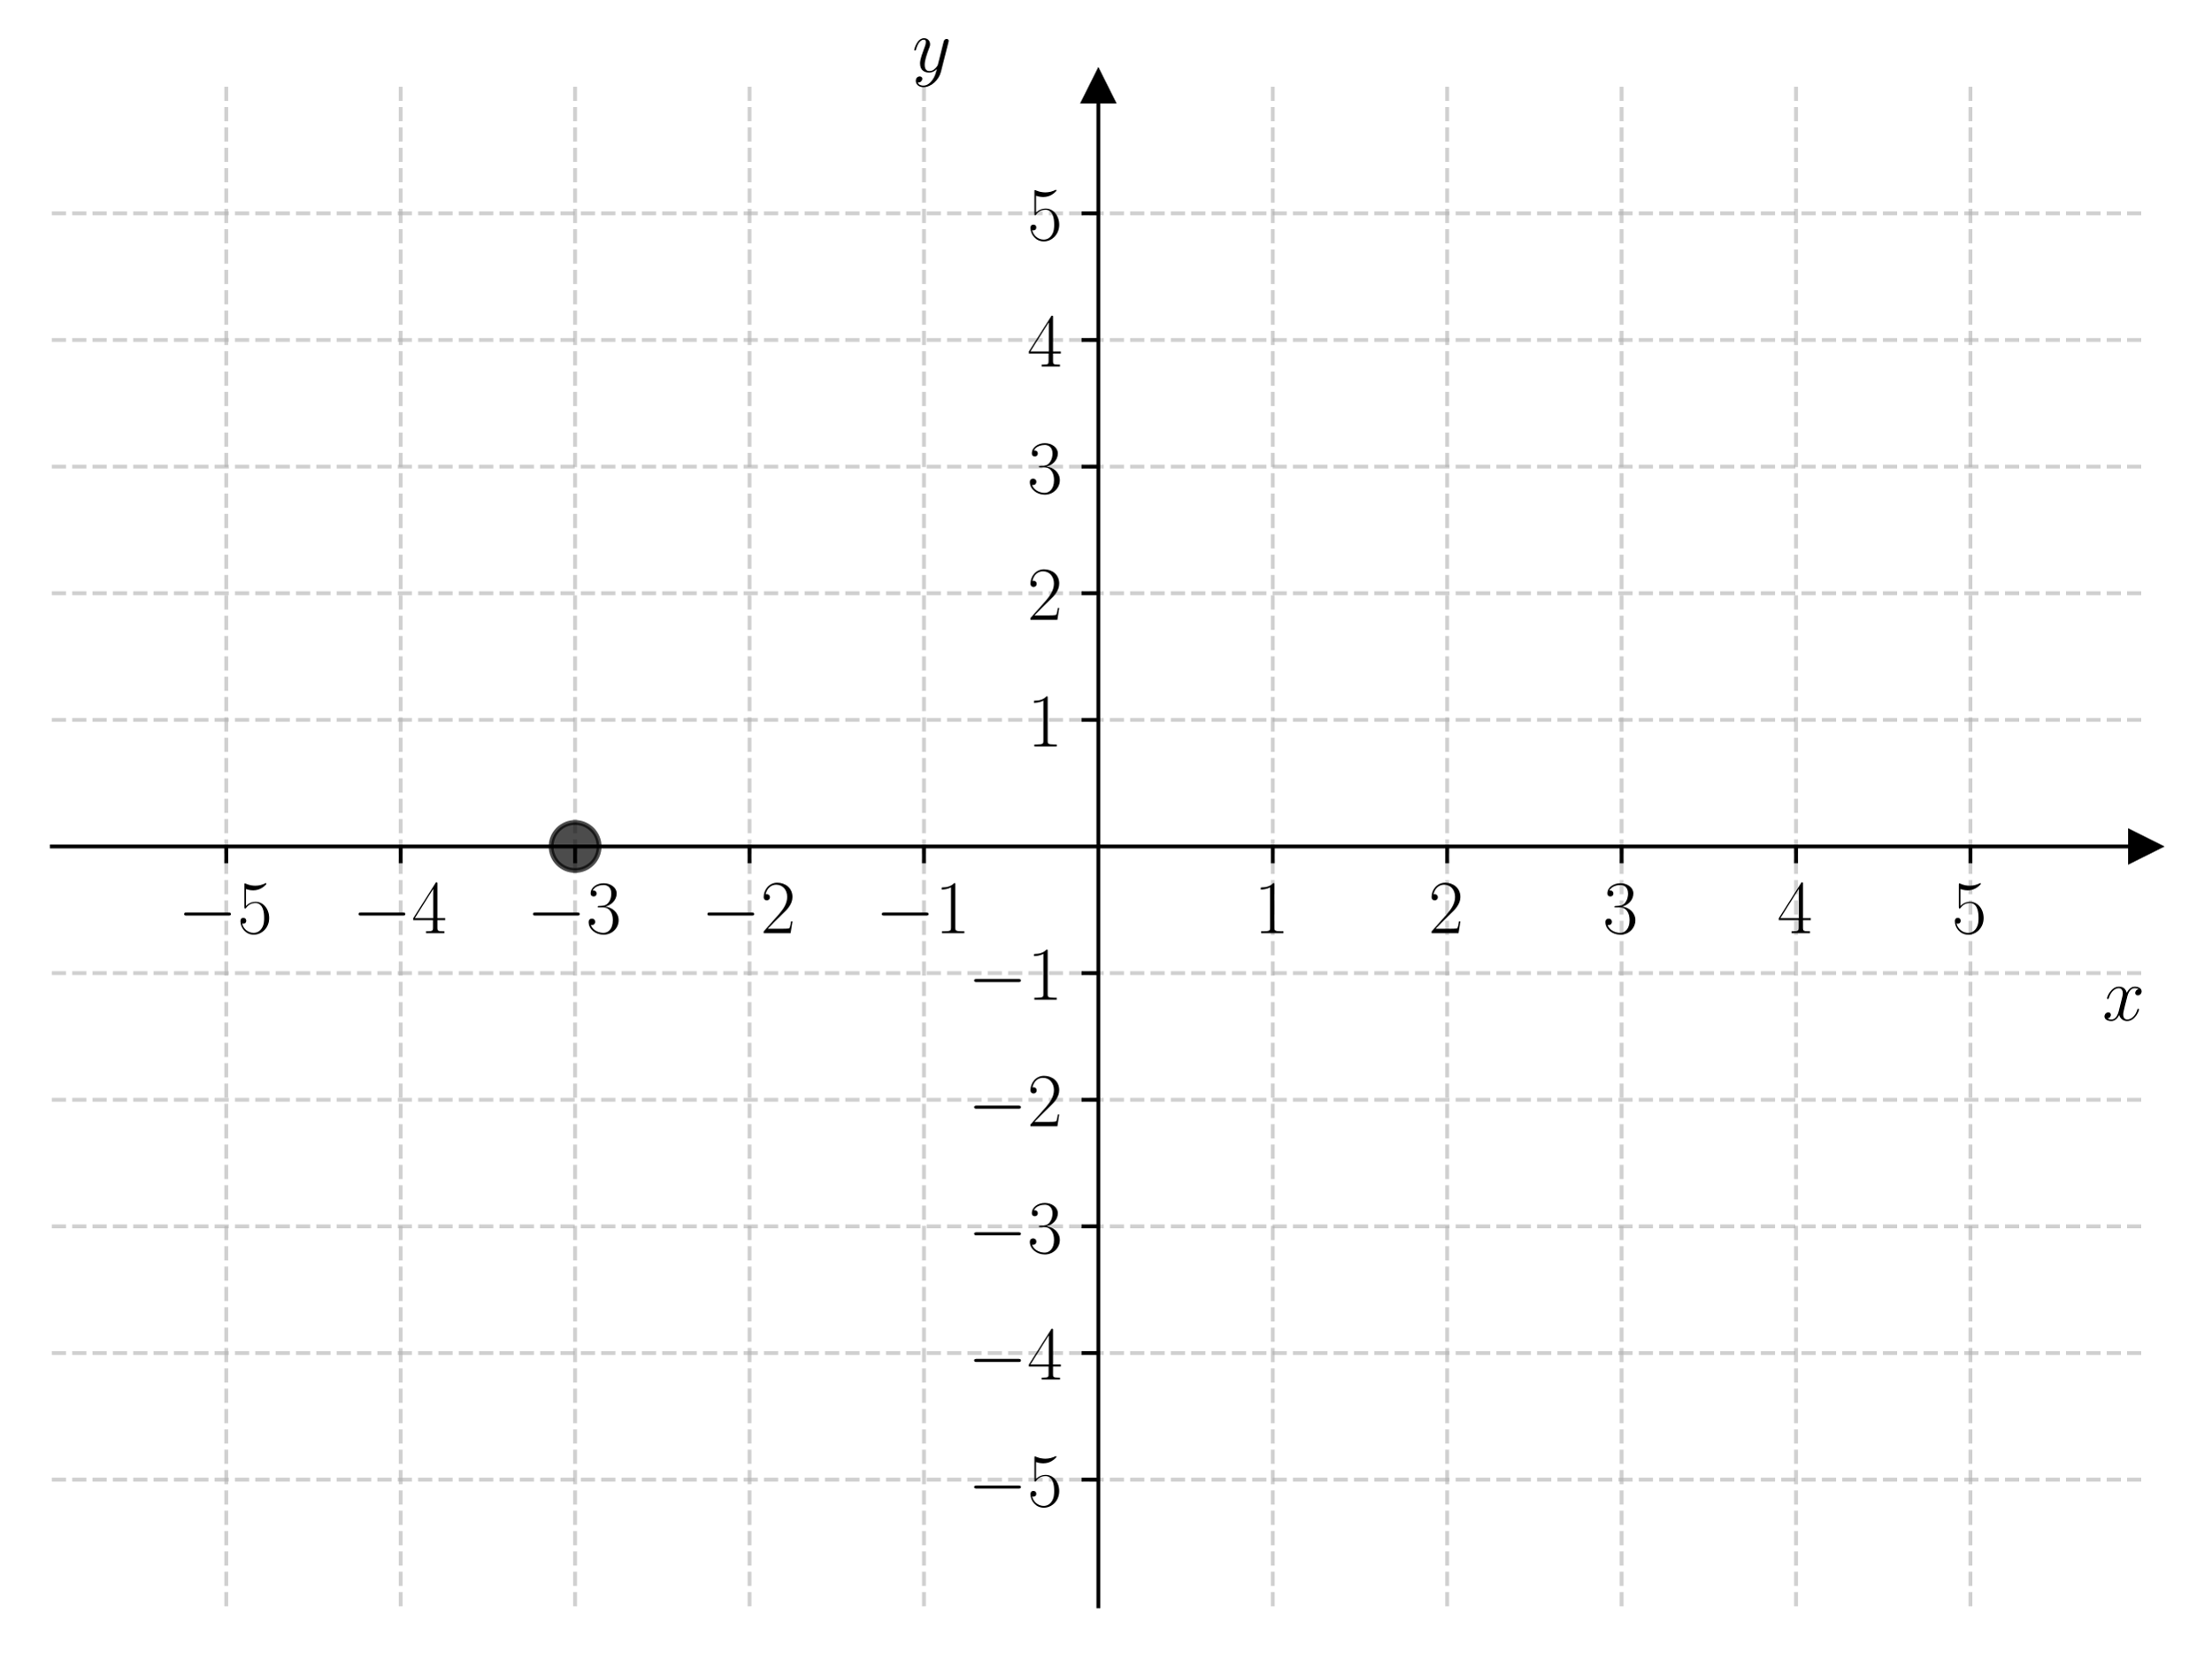
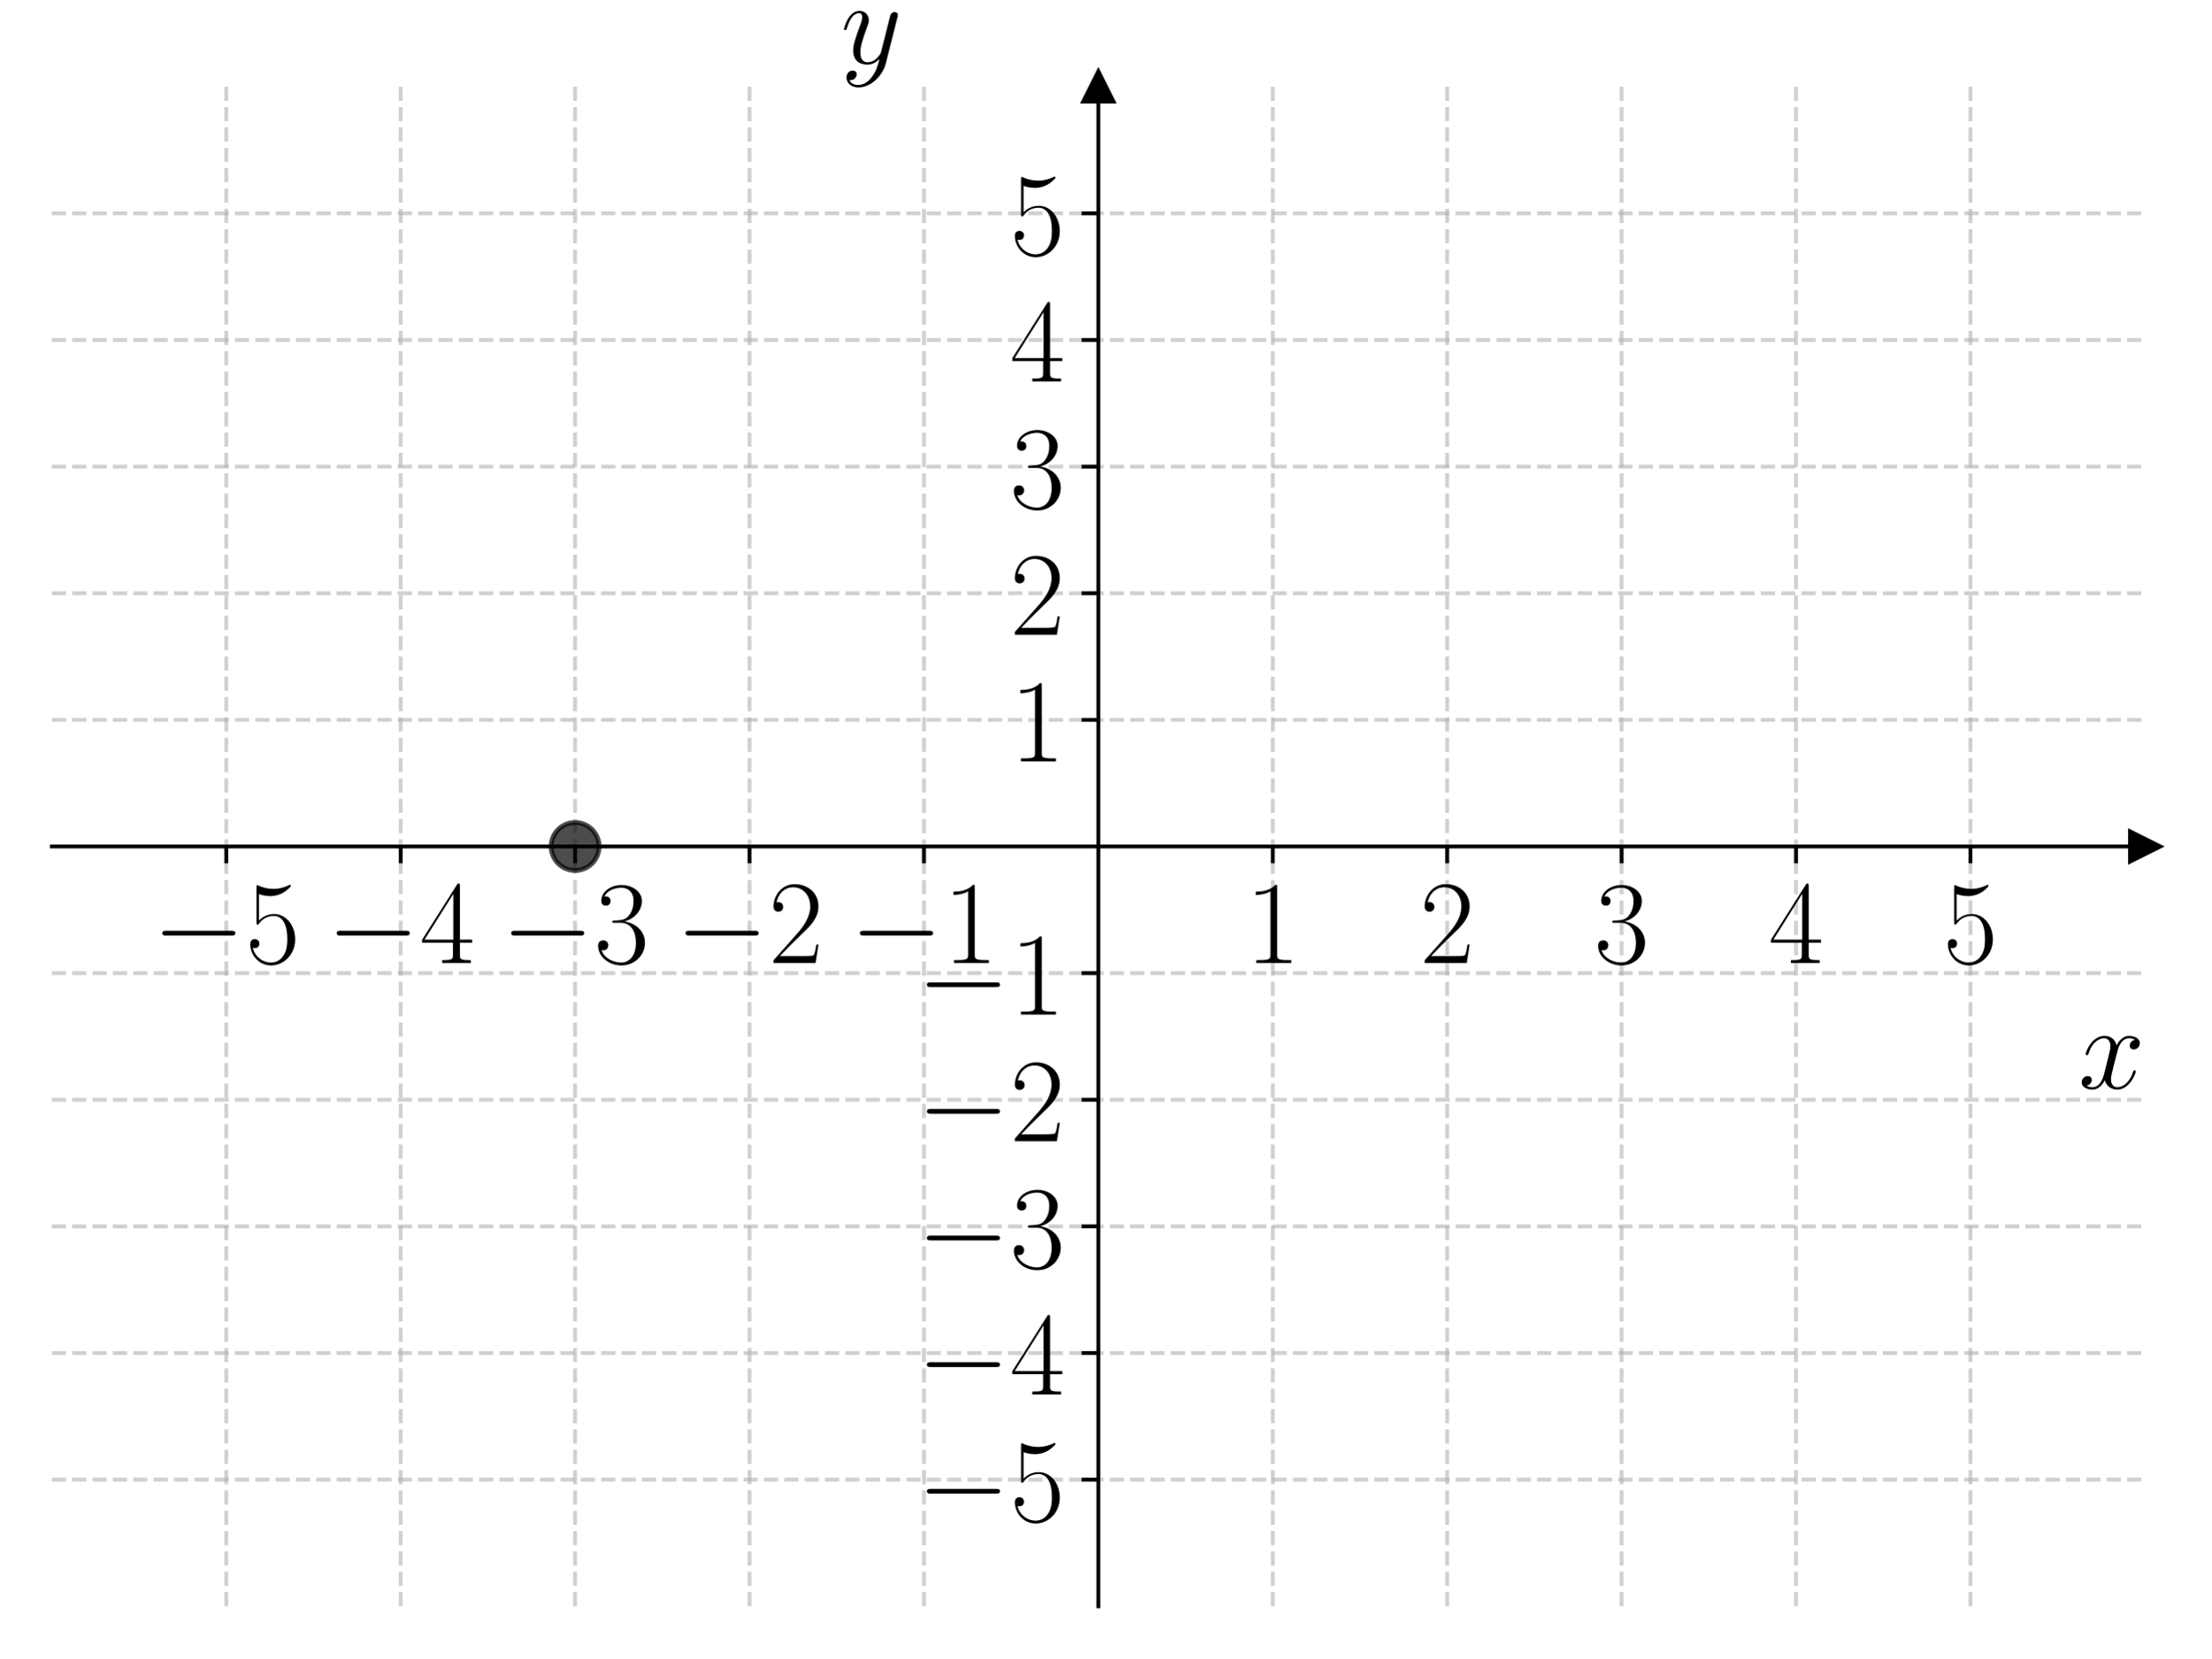
<svg xmlns="http://www.w3.org/2000/svg" xmlns:xlink="http://www.w3.org/1999/xlink" width="460.8pt" height="345.6pt" viewBox="0 0 460.8 345.6" version="1.1">
  <defs>
    <style type="text/css">*{stroke-linejoin: round; stroke-linecap: butt}</style>
  </defs>
  <g id="figure_1">
    <g id="patch_1">
      <path d="M 0 345.6  L 460.8 345.6  L 460.8 0  L 0 0  L 0 345.6  z " style="fill: none" />
    </g>
    <g id="axes_1">
      <g id="patch_2">
        <path d="M 10.8 334.8  L 447 334.8  L 447 18.065  L 10.8 18.065  L 10.8 334.8  z " style="fill: none" />
      </g>
      <g id="matplotlib.axis_1">
        <g id="xtick_1">
          <g id="line2d_1">
-             <path d="M 47.15 334.8  L 47.15 18.065  " clip-path="url(#p9e8130c2a4)" style="fill: none; stroke-dasharray: 2.96,1.28; stroke-dashoffset: 0; stroke: #b0b0b0; stroke-opacity: 0.6; stroke-width: 0.8" />
+             <path d="M 47.15 334.8  L 47.15 18.065  " clip-path="url(#pfeca740ac2)" style="fill: none; stroke-dasharray: 2.96,1.28; stroke-dashoffset: 0; stroke: #b0b0b0; stroke-opacity: 0.6; stroke-width: 0.8" />
          </g>
          <g id="line2d_2">
            <defs>
-               <path id="m0165cf386c" d="M 0 0  L 0 3.5  " style="stroke: #000000; stroke-width: 0.8" />
+               <path id="m9f332efd5e" d="M 0 0  L 0 3.5  " style="stroke: #000000; stroke-width: 0.8" />
            </defs>
            <g>
-               <use xlink:href="#m0165cf386c" x="47.15" y="176.432" style="stroke: #000000; stroke-width: 0.8" />
+               <use xlink:href="#m9f332efd5e" x="47.15" y="176.432" style="stroke: #000000; stroke-width: 0.8" />
            </g>
          </g>
          <g id="text_1">
-             <g transform="translate(37.04901 194.5019) scale(0.16 -0.16)">
+             <g transform="translate(31.75276 200.7285) scale(0.25 -0.25)">
              <defs>
                <path id="CMSY10-0" d="M 4218 1472  C 4326 1472 4442 1472 4442 1600  C 4442 1728 4326 1728 4218 1728  L 755 1728  C 646 1728 531 1728 531 1600  C 531 1472 646 1472 755 1472  L 4218 1472  z " transform="scale(0.015625)" />
                <path id="CMR17-35" d="M 730 3692  C 794 3666 1056 3584 1325 3584  C 1920 3584 2246 3911 2432 4100  C 2432 4157 2432 4192 2394 4192  C 2387 4192 2374 4192 2323 4163  C 2099 4058 1837 3973 1517 3973  C 1325 3973 1037 3999 723 4139  C 653 4171 640 4171 634 4171  C 602 4171 595 4164 595 4037  L 595 2203  C 595 2089 595 2057 659 2057  C 691 2057 704 2070 736 2114  C 941 2401 1222 2522 1542 2522  C 1766 2522 2246 2382 2246 1289  C 2246 1085 2246 715 2054 421  C 1894 159 1645 25 1370 25  C 947 25 518 320 403 814  C 429 807 480 795 506 795  C 589 795 749 840 749 1038  C 749 1210 627 1280 506 1280  C 358 1280 262 1190 262 1011  C 262 454 704 -128 1382 -128  C 2042 -128 2669 440 2669 1264  C 2669 2030 2170 2624 1549 2624  C 1222 2624 947 2503 730 2274  L 730 3692  z " transform="scale(0.015625)" />
              </defs>
              <use xlink:href="#CMSY10-0" transform="scale(0.996264)" />
              <use xlink:href="#CMR17-35" transform="translate(77.48747 0) scale(0.996264)" />
            </g>
          </g>
        </g>
        <g id="xtick_2">
          <g id="line2d_3">
-             <path d="M 83.5 334.8  L 83.5 18.065  " clip-path="url(#p9e8130c2a4)" style="fill: none; stroke-dasharray: 2.96,1.28; stroke-dashoffset: 0; stroke: #b0b0b0; stroke-opacity: 0.6; stroke-width: 0.8" />
+             <path d="M 83.5 334.8  L 83.5 18.065  " clip-path="url(#pfeca740ac2)" style="fill: none; stroke-dasharray: 2.96,1.28; stroke-dashoffset: 0; stroke: #b0b0b0; stroke-opacity: 0.6; stroke-width: 0.8" />
          </g>
          <g id="line2d_4">
            <g>
-               <use xlink:href="#m0165cf386c" x="83.5" y="176.432" style="stroke: #000000; stroke-width: 0.8" />
+               <use xlink:href="#m9f332efd5e" x="83.5" y="176.432" style="stroke: #000000; stroke-width: 0.8" />
            </g>
          </g>
          <g id="text_2">
-             <g transform="translate(73.39901 194.5019) scale(0.16 -0.16)">
+             <g transform="translate(68.10276 200.7285) scale(0.25 -0.25)">
              <defs>
                <path id="CMR17-34" d="M 2150 4122  C 2150 4256 2144 4256 2029 4256  L 128 1254  L 128 1088  L 1779 1088  L 1779 457  C 1779 224 1766 160 1318 160  L 1197 160  L 1197 0  C 1402 0 1747 0 1965 0  C 2182 0 2528 0 2733 0  L 2733 160  L 2611 160  C 2163 160 2150 224 2150 457  L 2150 1088  L 2803 1088  L 2803 1254  L 2150 1254  L 2150 4122  z M 1798 3703  L 1798 1254  L 256 1254  L 1798 3703  z " transform="scale(0.015625)" />
              </defs>
              <use xlink:href="#CMSY10-0" transform="scale(0.996264)" />
              <use xlink:href="#CMR17-34" transform="translate(77.48747 0) scale(0.996264)" />
            </g>
          </g>
        </g>
        <g id="xtick_3">
          <g id="line2d_5">
-             <path d="M 119.85 334.8  L 119.85 18.065  " clip-path="url(#p9e8130c2a4)" style="fill: none; stroke-dasharray: 2.96,1.28; stroke-dashoffset: 0; stroke: #b0b0b0; stroke-opacity: 0.6; stroke-width: 0.8" />
+             <path d="M 119.85 334.8  L 119.85 18.065  " clip-path="url(#pfeca740ac2)" style="fill: none; stroke-dasharray: 2.96,1.28; stroke-dashoffset: 0; stroke: #b0b0b0; stroke-opacity: 0.6; stroke-width: 0.8" />
          </g>
          <g id="line2d_6">
            <g>
-               <use xlink:href="#m0165cf386c" x="119.85" y="176.432" style="stroke: #000000; stroke-width: 0.8" />
+               <use xlink:href="#m9f332efd5e" x="119.85" y="176.432" style="stroke: #000000; stroke-width: 0.8" />
            </g>
          </g>
          <g id="text_3">
-             <g transform="translate(109.749 194.5019) scale(0.16 -0.16)">
+             <g transform="translate(104.4528 200.7285) scale(0.25 -0.25)">
              <defs>
                <path id="CMR17-33" d="M 1414 2157  C 1984 2157 2234 1662 2234 1090  C 2234 320 1824 25 1453 25  C 1114 25 563 194 390 693  C 422 680 454 680 486 680  C 640 680 755 782 755 948  C 755 1133 614 1216 486 1216  C 378 1216 211 1165 211 926  C 211 335 787 -128 1466 -128  C 2176 -128 2720 430 2720 1085  C 2720 1707 2208 2157 1600 2227  C 2086 2328 2554 2756 2554 3329  C 2554 3820 2048 4179 1472 4179  C 890 4179 378 3829 378 3329  C 378 3110 544 3072 627 3072  C 762 3072 877 3155 877 3321  C 877 3486 762 3569 627 3569  C 602 3569 570 3569 544 3557  C 730 3959 1235 4032 1459 4032  C 1683 4032 2106 3925 2106 3320  C 2106 3143 2080 2828 1862 2550  C 1670 2304 1453 2304 1242 2284  C 1210 2284 1062 2269 1037 2269  C 992 2263 966 2257 966 2208  C 966 2163 973 2157 1101 2157  L 1414 2157  z " transform="scale(0.015625)" />
              </defs>
              <use xlink:href="#CMSY10-0" transform="scale(0.996264)" />
              <use xlink:href="#CMR17-33" transform="translate(77.48747 0) scale(0.996264)" />
            </g>
          </g>
        </g>
        <g id="xtick_4">
          <g id="line2d_7">
-             <path d="M 156.2 334.8  L 156.2 18.065  " clip-path="url(#p9e8130c2a4)" style="fill: none; stroke-dasharray: 2.96,1.28; stroke-dashoffset: 0; stroke: #b0b0b0; stroke-opacity: 0.6; stroke-width: 0.8" />
+             <path d="M 156.2 334.8  L 156.2 18.065  " clip-path="url(#pfeca740ac2)" style="fill: none; stroke-dasharray: 2.96,1.28; stroke-dashoffset: 0; stroke: #b0b0b0; stroke-opacity: 0.6; stroke-width: 0.8" />
          </g>
          <g id="line2d_8">
            <g>
-               <use xlink:href="#m0165cf386c" x="156.2" y="176.432" style="stroke: #000000; stroke-width: 0.8" />
+               <use xlink:href="#m9f332efd5e" x="156.2" y="176.432" style="stroke: #000000; stroke-width: 0.8" />
            </g>
          </g>
          <g id="text_4">
-             <g transform="translate(146.099 194.5019) scale(0.16 -0.16)">
+             <g transform="translate(140.8028 200.7285) scale(0.25 -0.25)">
              <defs>
                <path id="CMR17-32" d="M 2669 989  L 2554 989  C 2490 536 2438 459 2413 420  C 2381 369 1920 369 1830 369  L 602 369  C 832 619 1280 1072 1824 1597  C 2214 1967 2669 2402 2669 3035  C 2669 3790 2067 4224 1395 4224  C 691 4224 262 3604 262 3030  C 262 2780 448 2748 525 2748  C 589 2748 781 2787 781 3010  C 781 3207 614 3264 525 3264  C 486 3264 448 3258 422 3245  C 544 3790 915 4058 1306 4058  C 1862 4058 2227 3617 2227 3035  C 2227 2479 1901 2000 1536 1584  L 262 146  L 262 0  L 2515 0  L 2669 989  z " transform="scale(0.015625)" />
              </defs>
              <use xlink:href="#CMSY10-0" transform="scale(0.996264)" />
              <use xlink:href="#CMR17-32" transform="translate(77.48747 0) scale(0.996264)" />
            </g>
          </g>
        </g>
        <g id="xtick_5">
          <g id="line2d_9">
-             <path d="M 192.55 334.8  L 192.55 18.065  " clip-path="url(#p9e8130c2a4)" style="fill: none; stroke-dasharray: 2.96,1.28; stroke-dashoffset: 0; stroke: #b0b0b0; stroke-opacity: 0.6; stroke-width: 0.8" />
+             <path d="M 192.55 334.8  L 192.55 18.065  " clip-path="url(#pfeca740ac2)" style="fill: none; stroke-dasharray: 2.96,1.28; stroke-dashoffset: 0; stroke: #b0b0b0; stroke-opacity: 0.6; stroke-width: 0.8" />
          </g>
          <g id="line2d_10">
            <g>
-               <use xlink:href="#m0165cf386c" x="192.55" y="176.432" style="stroke: #000000; stroke-width: 0.8" />
+               <use xlink:href="#m9f332efd5e" x="192.55" y="176.432" style="stroke: #000000; stroke-width: 0.8" />
            </g>
          </g>
          <g id="text_5">
-             <g transform="translate(182.449 194.5019) scale(0.16 -0.16)">
+             <g transform="translate(177.1528 200.7285) scale(0.25 -0.25)">
              <defs>
                <path id="CMR17-31" d="M 1702 4058  C 1702 4192 1696 4192 1606 4192  C 1357 3916 979 3827 621 3827  C 602 3827 570 3827 563 3808  C 557 3795 557 3782 557 3648  C 755 3648 1088 3686 1344 3839  L 1344 461  C 1344 236 1331 160 781 160  L 589 160  L 589 0  C 896 0 1216 0 1523 0  C 1830 0 2150 0 2458 0  L 2458 160  L 2266 160  C 1715 160 1702 230 1702 458  L 1702 4058  z " transform="scale(0.015625)" />
              </defs>
              <use xlink:href="#CMSY10-0" transform="scale(0.996264)" />
              <use xlink:href="#CMR17-31" transform="translate(77.48747 0) scale(0.996264)" />
            </g>
          </g>
        </g>
        <g id="xtick_6">
          <g id="line2d_11">
-             <path d="M 265.25 334.8  L 265.25 18.065  " clip-path="url(#p9e8130c2a4)" style="fill: none; stroke-dasharray: 2.96,1.28; stroke-dashoffset: 0; stroke: #b0b0b0; stroke-opacity: 0.6; stroke-width: 0.8" />
+             <path d="M 265.25 334.8  L 265.25 18.065  " clip-path="url(#pfeca740ac2)" style="fill: none; stroke-dasharray: 2.96,1.28; stroke-dashoffset: 0; stroke: #b0b0b0; stroke-opacity: 0.6; stroke-width: 0.8" />
          </g>
          <g id="line2d_12">
            <g>
-               <use xlink:href="#m0165cf386c" x="265.25" y="176.432" style="stroke: #000000; stroke-width: 0.8" />
+               <use xlink:href="#m9f332efd5e" x="265.25" y="176.432" style="stroke: #000000; stroke-width: 0.8" />
            </g>
          </g>
          <g id="text_6">
-             <g transform="translate(261.348 194.5019) scale(0.16 -0.16)">
+             <g transform="translate(259.5387 200.7285) scale(0.25 -0.25)">
              <use xlink:href="#CMR17-31" transform="scale(0.996264)" />
            </g>
          </g>
        </g>
        <g id="xtick_7">
          <g id="line2d_13">
-             <path d="M 301.6 334.8  L 301.6 18.065  " clip-path="url(#p9e8130c2a4)" style="fill: none; stroke-dasharray: 2.96,1.28; stroke-dashoffset: 0; stroke: #b0b0b0; stroke-opacity: 0.6; stroke-width: 0.8" />
+             <path d="M 301.6 334.8  L 301.6 18.065  " clip-path="url(#pfeca740ac2)" style="fill: none; stroke-dasharray: 2.96,1.28; stroke-dashoffset: 0; stroke: #b0b0b0; stroke-opacity: 0.6; stroke-width: 0.8" />
          </g>
          <g id="line2d_14">
            <g>
-               <use xlink:href="#m0165cf386c" x="301.6" y="176.432" style="stroke: #000000; stroke-width: 0.8" />
+               <use xlink:href="#m9f332efd5e" x="301.6" y="176.432" style="stroke: #000000; stroke-width: 0.8" />
            </g>
          </g>
          <g id="text_7">
-             <g transform="translate(297.698 194.5019) scale(0.16 -0.16)">
+             <g transform="translate(295.8887 200.7285) scale(0.25 -0.25)">
              <use xlink:href="#CMR17-32" transform="scale(0.996264)" />
            </g>
          </g>
        </g>
        <g id="xtick_8">
          <g id="line2d_15">
-             <path d="M 337.95 334.8  L 337.95 18.065  " clip-path="url(#p9e8130c2a4)" style="fill: none; stroke-dasharray: 2.96,1.28; stroke-dashoffset: 0; stroke: #b0b0b0; stroke-opacity: 0.6; stroke-width: 0.8" />
+             <path d="M 337.95 334.8  L 337.95 18.065  " clip-path="url(#pfeca740ac2)" style="fill: none; stroke-dasharray: 2.96,1.28; stroke-dashoffset: 0; stroke: #b0b0b0; stroke-opacity: 0.6; stroke-width: 0.8" />
          </g>
          <g id="line2d_16">
            <g>
-               <use xlink:href="#m0165cf386c" x="337.95" y="176.432" style="stroke: #000000; stroke-width: 0.8" />
+               <use xlink:href="#m9f332efd5e" x="337.95" y="176.432" style="stroke: #000000; stroke-width: 0.8" />
            </g>
          </g>
          <g id="text_8">
-             <g transform="translate(334.048 194.5019) scale(0.16 -0.16)">
+             <g transform="translate(332.2387 200.7285) scale(0.25 -0.25)">
              <use xlink:href="#CMR17-33" transform="scale(0.996264)" />
            </g>
          </g>
        </g>
        <g id="xtick_9">
          <g id="line2d_17">
-             <path d="M 374.3 334.8  L 374.3 18.065  " clip-path="url(#p9e8130c2a4)" style="fill: none; stroke-dasharray: 2.96,1.28; stroke-dashoffset: 0; stroke: #b0b0b0; stroke-opacity: 0.6; stroke-width: 0.8" />
+             <path d="M 374.3 334.8  L 374.3 18.065  " clip-path="url(#pfeca740ac2)" style="fill: none; stroke-dasharray: 2.96,1.28; stroke-dashoffset: 0; stroke: #b0b0b0; stroke-opacity: 0.6; stroke-width: 0.8" />
          </g>
          <g id="line2d_18">
            <g>
-               <use xlink:href="#m0165cf386c" x="374.3" y="176.432" style="stroke: #000000; stroke-width: 0.8" />
+               <use xlink:href="#m9f332efd5e" x="374.3" y="176.432" style="stroke: #000000; stroke-width: 0.8" />
            </g>
          </g>
          <g id="text_9">
-             <g transform="translate(370.398 194.5019) scale(0.16 -0.16)">
+             <g transform="translate(368.5887 200.7285) scale(0.25 -0.25)">
              <use xlink:href="#CMR17-34" transform="scale(0.996264)" />
            </g>
          </g>
        </g>
        <g id="xtick_10">
          <g id="line2d_19">
-             <path d="M 410.65 334.8  L 410.65 18.065  " clip-path="url(#p9e8130c2a4)" style="fill: none; stroke-dasharray: 2.96,1.28; stroke-dashoffset: 0; stroke: #b0b0b0; stroke-opacity: 0.6; stroke-width: 0.8" />
+             <path d="M 410.65 334.8  L 410.65 18.065  " clip-path="url(#pfeca740ac2)" style="fill: none; stroke-dasharray: 2.96,1.28; stroke-dashoffset: 0; stroke: #b0b0b0; stroke-opacity: 0.6; stroke-width: 0.8" />
          </g>
          <g id="line2d_20">
            <g>
-               <use xlink:href="#m0165cf386c" x="410.65" y="176.432" style="stroke: #000000; stroke-width: 0.8" />
+               <use xlink:href="#m9f332efd5e" x="410.65" y="176.432" style="stroke: #000000; stroke-width: 0.8" />
            </g>
          </g>
          <g id="text_10">
-             <g transform="translate(406.748 194.5019) scale(0.16 -0.16)">
+             <g transform="translate(404.9387 200.7285) scale(0.25 -0.25)">
              <use xlink:href="#CMR17-35" transform="scale(0.996264)" />
            </g>
          </g>
        </g>
        <g id="text_11">
-           <g transform="translate(438.1306 212.6709) scale(0.16 -0.16)">
+           <g transform="translate(433.1415 226.8693) scale(0.25 -0.25)">
            <defs>
              <path id="CMMI12-78" d="M 3034 2606  C 2829 2567 2752 2414 2752 2293  C 2752 2139 2874 2088 2963 2088  C 3155 2088 3290 2254 3290 2427  C 3290 2695 2982 2816 2714 2816  C 2323 2816 2106 2433 2048 2312  C 1901 2816 1504 2816 1389 2816  C 736 2816 390 1980 390 1839  C 390 1814 416 1782 461 1782  C 512 1782 525 1820 538 1846  C 755 2555 1184 2689 1370 2689  C 1658 2689 1715 2420 1715 2267  C 1715 2127 1677 1980 1600 1673  L 1382 798  C 1286 415 1101 64 762 64  C 730 64 570 64 435 147  C 666 192 717 383 717 460  C 717 588 621 664 499 664  C 346 664 179 530 179 326  C 179 57 480 -64 755 -64  C 1062 -64 1280 179 1414 441  C 1517 64 1837 -64 2074 -64  C 2726 -64 3072 773 3072 913  C 3072 945 3046 971 3008 971  C 2950 971 2944 939 2925 888  C 2752 326 2381 64 2093 64  C 1869 64 1747 230 1747 492  C 1747 632 1773 734 1875 1156  L 2099 2024  C 2195 2408 2413 2689 2707 2689  C 2720 2689 2899 2689 3034 2606  z " transform="scale(0.015625)" />
            </defs>
            <use xlink:href="#CMMI12-78" transform="scale(0.996264)" />
          </g>
        </g>
      </g>
      <g id="matplotlib.axis_2">
        <g id="ytick_1">
          <g id="line2d_21">
-             <path d="M 10.8 308.405  L 447 308.405  " clip-path="url(#p9e8130c2a4)" style="fill: none; stroke-dasharray: 2.96,1.28; stroke-dashoffset: 0; stroke: #b0b0b0; stroke-opacity: 0.6; stroke-width: 0.8" />
+             <path d="M 10.8 308.405  L 447 308.405  " clip-path="url(#pfeca740ac2)" style="fill: none; stroke-dasharray: 2.96,1.28; stroke-dashoffset: 0; stroke: #b0b0b0; stroke-opacity: 0.6; stroke-width: 0.8" />
          </g>
          <g id="line2d_22">
            <defs>
-               <path id="m71ad646599" d="M 0 0  L -3.5 0  " style="stroke: #000000; stroke-width: 0.8" />
+               <path id="mf4e7aec0b4" d="M 0 0  L -3.5 0  " style="stroke: #000000; stroke-width: 0.8" />
            </defs>
            <g>
-               <use xlink:href="#m71ad646599" x="228.9" y="308.405" style="stroke: #000000; stroke-width: 0.8" />
+               <use xlink:href="#mf4e7aec0b4" x="228.9" y="308.405" style="stroke: #000000; stroke-width: 0.8" />
            </g>
          </g>
          <g id="text_12">
-             <g transform="translate(201.698 313.9402) scale(0.16 -0.16)">
+             <g transform="translate(191.1055 317.0535) scale(0.25 -0.25)">
              <use xlink:href="#CMSY10-0" transform="scale(0.996264)" />
              <use xlink:href="#CMR17-35" transform="translate(77.48747 0) scale(0.996264)" />
            </g>
          </g>
        </g>
        <g id="ytick_2">
          <g id="line2d_23">
-             <path d="M 10.8 282.011  L 447 282.011  " clip-path="url(#p9e8130c2a4)" style="fill: none; stroke-dasharray: 2.96,1.28; stroke-dashoffset: 0; stroke: #b0b0b0; stroke-opacity: 0.6; stroke-width: 0.8" />
+             <path d="M 10.8 282.011  L 447 282.011  " clip-path="url(#pfeca740ac2)" style="fill: none; stroke-dasharray: 2.96,1.28; stroke-dashoffset: 0; stroke: #b0b0b0; stroke-opacity: 0.6; stroke-width: 0.8" />
          </g>
          <g id="line2d_24">
            <g>
-               <use xlink:href="#m71ad646599" x="228.9" y="282.011" style="stroke: #000000; stroke-width: 0.8" />
+               <use xlink:href="#mf4e7aec0b4" x="228.9" y="282.011" style="stroke: #000000; stroke-width: 0.8" />
            </g>
          </g>
          <g id="text_13">
-             <g transform="translate(201.698 287.5455) scale(0.16 -0.16)">
+             <g transform="translate(191.1055 290.6589) scale(0.25 -0.25)">
              <use xlink:href="#CMSY10-0" transform="scale(0.996264)" />
              <use xlink:href="#CMR17-34" transform="translate(77.48747 0) scale(0.996264)" />
            </g>
          </g>
        </g>
        <g id="ytick_3">
          <g id="line2d_25">
-             <path d="M 10.8 255.616  L 447 255.616  " clip-path="url(#p9e8130c2a4)" style="fill: none; stroke-dasharray: 2.96,1.28; stroke-dashoffset: 0; stroke: #b0b0b0; stroke-opacity: 0.6; stroke-width: 0.8" />
+             <path d="M 10.8 255.616  L 447 255.616  " clip-path="url(#pfeca740ac2)" style="fill: none; stroke-dasharray: 2.96,1.28; stroke-dashoffset: 0; stroke: #b0b0b0; stroke-opacity: 0.6; stroke-width: 0.8" />
          </g>
          <g id="line2d_26">
            <g>
-               <use xlink:href="#m71ad646599" x="228.9" y="255.616" style="stroke: #000000; stroke-width: 0.8" />
+               <use xlink:href="#mf4e7aec0b4" x="228.9" y="255.616" style="stroke: #000000; stroke-width: 0.8" />
            </g>
          </g>
          <g id="text_14">
-             <g transform="translate(201.698 261.1509) scale(0.16 -0.16)">
+             <g transform="translate(191.1055 264.2643) scale(0.25 -0.25)">
              <use xlink:href="#CMSY10-0" transform="scale(0.996264)" />
              <use xlink:href="#CMR17-33" transform="translate(77.48747 0) scale(0.996264)" />
            </g>
          </g>
        </g>
        <g id="ytick_4">
          <g id="line2d_27">
-             <path d="M 10.8 229.222  L 447 229.222  " clip-path="url(#p9e8130c2a4)" style="fill: none; stroke-dasharray: 2.96,1.28; stroke-dashoffset: 0; stroke: #b0b0b0; stroke-opacity: 0.6; stroke-width: 0.8" />
+             <path d="M 10.8 229.222  L 447 229.222  " clip-path="url(#pfeca740ac2)" style="fill: none; stroke-dasharray: 2.96,1.28; stroke-dashoffset: 0; stroke: #b0b0b0; stroke-opacity: 0.6; stroke-width: 0.8" />
          </g>
          <g id="line2d_28">
            <g>
-               <use xlink:href="#m71ad646599" x="228.9" y="229.222" style="stroke: #000000; stroke-width: 0.8" />
+               <use xlink:href="#mf4e7aec0b4" x="228.9" y="229.222" style="stroke: #000000; stroke-width: 0.8" />
            </g>
          </g>
          <g id="text_15">
-             <g transform="translate(201.698 234.7563) scale(0.16 -0.16)">
+             <g transform="translate(191.1055 237.8696) scale(0.25 -0.25)">
              <use xlink:href="#CMSY10-0" transform="scale(0.996264)" />
              <use xlink:href="#CMR17-32" transform="translate(77.48747 0) scale(0.996264)" />
            </g>
          </g>
        </g>
        <g id="ytick_5">
          <g id="line2d_29">
-             <path d="M 10.8 202.827  L 447 202.827  " clip-path="url(#p9e8130c2a4)" style="fill: none; stroke-dasharray: 2.96,1.28; stroke-dashoffset: 0; stroke: #b0b0b0; stroke-opacity: 0.6; stroke-width: 0.8" />
+             <path d="M 10.8 202.827  L 447 202.827  " clip-path="url(#pfeca740ac2)" style="fill: none; stroke-dasharray: 2.96,1.28; stroke-dashoffset: 0; stroke: #b0b0b0; stroke-opacity: 0.6; stroke-width: 0.8" />
          </g>
          <g id="line2d_30">
            <g>
-               <use xlink:href="#m71ad646599" x="228.9" y="202.827" style="stroke: #000000; stroke-width: 0.8" />
+               <use xlink:href="#mf4e7aec0b4" x="228.9" y="202.827" style="stroke: #000000; stroke-width: 0.8" />
            </g>
          </g>
          <g id="text_16">
-             <g transform="translate(201.698 208.3617) scale(0.16 -0.16)">
+             <g transform="translate(191.1055 211.475) scale(0.25 -0.25)">
              <use xlink:href="#CMSY10-0" transform="scale(0.996264)" />
              <use xlink:href="#CMR17-31" transform="translate(77.48747 0) scale(0.996264)" />
            </g>
          </g>
        </g>
        <g id="ytick_6">
          <g id="line2d_31">
-             <path d="M 10.8 150.038  L 447 150.038  " clip-path="url(#p9e8130c2a4)" style="fill: none; stroke-dasharray: 2.96,1.28; stroke-dashoffset: 0; stroke: #b0b0b0; stroke-opacity: 0.6; stroke-width: 0.8" />
+             <path d="M 10.8 150.038  L 447 150.038  " clip-path="url(#pfeca740ac2)" style="fill: none; stroke-dasharray: 2.96,1.28; stroke-dashoffset: 0; stroke: #b0b0b0; stroke-opacity: 0.6; stroke-width: 0.8" />
          </g>
          <g id="line2d_32">
            <g>
-               <use xlink:href="#m71ad646599" x="228.9" y="150.038" style="stroke: #000000; stroke-width: 0.8" />
+               <use xlink:href="#mf4e7aec0b4" x="228.9" y="150.038" style="stroke: #000000; stroke-width: 0.8" />
            </g>
          </g>
          <g id="text_17">
-             <g transform="translate(214.096 155.5724) scale(0.16 -0.16)">
+             <g transform="translate(210.4774 158.6858) scale(0.25 -0.25)">
              <use xlink:href="#CMR17-31" transform="scale(0.996264)" />
            </g>
          </g>
        </g>
        <g id="ytick_7">
          <g id="line2d_33">
-             <path d="M 10.8 123.643  L 447 123.643  " clip-path="url(#p9e8130c2a4)" style="fill: none; stroke-dasharray: 2.96,1.28; stroke-dashoffset: 0; stroke: #b0b0b0; stroke-opacity: 0.6; stroke-width: 0.8" />
+             <path d="M 10.8 123.643  L 447 123.643  " clip-path="url(#pfeca740ac2)" style="fill: none; stroke-dasharray: 2.96,1.28; stroke-dashoffset: 0; stroke: #b0b0b0; stroke-opacity: 0.6; stroke-width: 0.8" />
          </g>
          <g id="line2d_34">
            <g>
-               <use xlink:href="#m71ad646599" x="228.9" y="123.643" style="stroke: #000000; stroke-width: 0.8" />
+               <use xlink:href="#mf4e7aec0b4" x="228.9" y="123.643" style="stroke: #000000; stroke-width: 0.8" />
            </g>
          </g>
          <g id="text_18">
-             <g transform="translate(214.096 129.1778) scale(0.16 -0.16)">
+             <g transform="translate(210.4774 132.2911) scale(0.25 -0.25)">
              <use xlink:href="#CMR17-32" transform="scale(0.996264)" />
            </g>
          </g>
        </g>
        <g id="ytick_8">
          <g id="line2d_35">
-             <path d="M 10.8 97.248  L 447 97.248  " clip-path="url(#p9e8130c2a4)" style="fill: none; stroke-dasharray: 2.96,1.28; stroke-dashoffset: 0; stroke: #b0b0b0; stroke-opacity: 0.6; stroke-width: 0.8" />
+             <path d="M 10.8 97.248  L 447 97.248  " clip-path="url(#pfeca740ac2)" style="fill: none; stroke-dasharray: 2.96,1.28; stroke-dashoffset: 0; stroke: #b0b0b0; stroke-opacity: 0.6; stroke-width: 0.8" />
          </g>
          <g id="line2d_36">
            <g>
-               <use xlink:href="#m71ad646599" x="228.9" y="97.248" style="stroke: #000000; stroke-width: 0.8" />
+               <use xlink:href="#mf4e7aec0b4" x="228.9" y="97.248" style="stroke: #000000; stroke-width: 0.8" />
            </g>
          </g>
          <g id="text_19">
-             <g transform="translate(214.096 102.7832) scale(0.16 -0.16)">
+             <g transform="translate(210.4774 105.8965) scale(0.25 -0.25)">
              <use xlink:href="#CMR17-33" transform="scale(0.996264)" />
            </g>
          </g>
        </g>
        <g id="ytick_9">
          <g id="line2d_37">
-             <path d="M 10.8 70.854  L 447 70.854  " clip-path="url(#p9e8130c2a4)" style="fill: none; stroke-dasharray: 2.96,1.28; stroke-dashoffset: 0; stroke: #b0b0b0; stroke-opacity: 0.6; stroke-width: 0.8" />
+             <path d="M 10.8 70.854  L 447 70.854  " clip-path="url(#pfeca740ac2)" style="fill: none; stroke-dasharray: 2.96,1.28; stroke-dashoffset: 0; stroke: #b0b0b0; stroke-opacity: 0.6; stroke-width: 0.8" />
          </g>
          <g id="line2d_38">
            <g>
-               <use xlink:href="#m71ad646599" x="228.9" y="70.854" style="stroke: #000000; stroke-width: 0.8" />
+               <use xlink:href="#mf4e7aec0b4" x="228.9" y="70.854" style="stroke: #000000; stroke-width: 0.8" />
            </g>
          </g>
          <g id="text_20">
-             <g transform="translate(214.096 76.38857) scale(0.16 -0.16)">
+             <g transform="translate(210.4774 79.5019) scale(0.25 -0.25)">
              <use xlink:href="#CMR17-34" transform="scale(0.996264)" />
            </g>
          </g>
        </g>
        <g id="ytick_10">
          <g id="line2d_39">
-             <path d="M 10.8 44.459  L 447 44.459  " clip-path="url(#p9e8130c2a4)" style="fill: none; stroke-dasharray: 2.96,1.28; stroke-dashoffset: 0; stroke: #b0b0b0; stroke-opacity: 0.6; stroke-width: 0.8" />
+             <path d="M 10.8 44.459  L 447 44.459  " clip-path="url(#pfeca740ac2)" style="fill: none; stroke-dasharray: 2.96,1.28; stroke-dashoffset: 0; stroke: #b0b0b0; stroke-opacity: 0.6; stroke-width: 0.8" />
          </g>
          <g id="line2d_40">
            <g>
-               <use xlink:href="#m71ad646599" x="228.9" y="44.459" style="stroke: #000000; stroke-width: 0.8" />
+               <use xlink:href="#mf4e7aec0b4" x="228.9" y="44.459" style="stroke: #000000; stroke-width: 0.8" />
            </g>
          </g>
          <g id="text_21">
-             <g transform="translate(214.096 49.99395) scale(0.16 -0.16)">
+             <g transform="translate(210.4774 53.10728) scale(0.25 -0.25)">
              <use xlink:href="#CMR17-35" transform="scale(0.996264)" />
            </g>
          </g>
        </g>
        <g id="text_22">
-           <g transform="translate(190.0877 14.96506) scale(0.16 -0.16)">
+           <g transform="translate(175.2145 13.22) scale(0.25 -0.25)">
            <defs>
              <path id="CMMI12-79" d="M 1683 -700  C 1510 -939 1261 -1152 947 -1152  C 870 -1152 563 -1152 467 -889  C 486 -895 518 -895 531 -895  C 723 -895 851 -729 851 -582  C 851 -435 730 -384 634 -384  C 531 -384 307 -458 307 -759  C 307 -1071 582 -1286 947 -1286  C 1587 -1286 2234 -700 2413 6  L 3040 2485  C 3046 2517 3059 2556 3059 2594  C 3059 2689 2982 2753 2886 2753  C 2829 2753 2694 2727 2643 2535  L 2170 658  C 2138 543 2138 530 2086 460  C 1958 281 1747 64 1440 64  C 1082 64 1050 415 1050 588  C 1050 952 1222 1443 1395 1903  C 1466 2088 1504 2178 1504 2305  C 1504 2574 1312 2816 998 2816  C 410 2816 173 1890 173 1839  C 173 1814 198 1782 243 1782  C 301 1782 307 1807 333 1897  C 486 2433 730 2689 979 2689  C 1037 2689 1146 2689 1146 2478  C 1146 2312 1075 2127 979 1884  C 666 1047 666 837 666 683  C 666 77 1101 -64 1421 -64  C 1606 -64 1837 -6 2061 230  L 2067 224  C 1971 -147 1907 -392 1683 -700  z " transform="scale(0.015625)" />
            </defs>
            <use xlink:href="#CMMI12-79" transform="scale(0.996264)" />
          </g>
        </g>
      </g>
      <g id="line2d_41">
        <defs>
-           <path id="md2d1cef81a" d="M 3 0  L -3 -3  L -3 3  z " style="stroke: #000000; stroke-linejoin: miter" />
+           <path id="mc529ee5d31" d="M 3 0  L -3 -3  L -3 3  z " style="stroke: #000000; stroke-linejoin: miter" />
        </defs>
        <g>
-           <use xlink:href="#md2d1cef81a" x="447" y="176.432" style="stroke: #000000; stroke-linejoin: miter" />
+           <use xlink:href="#mc529ee5d31" x="447" y="176.432" style="stroke: #000000; stroke-linejoin: miter" />
        </g>
      </g>
      <g id="line2d_42">
        <defs>
-           <path id="m9e74f7ab1f" d="M 0 -3  L -3 3  L 3 3  z " style="stroke: #000000; stroke-linejoin: miter" />
+           <path id="me475e8c275" d="M 0 -3  L -3 3  L 3 3  z " style="stroke: #000000; stroke-linejoin: miter" />
        </defs>
        <g>
-           <use xlink:href="#m9e74f7ab1f" x="228.9" y="18.065" style="stroke: #000000; stroke-linejoin: miter" />
+           <use xlink:href="#me475e8c275" x="228.9" y="18.065" style="stroke: #000000; stroke-linejoin: miter" />
        </g>
      </g>
      <g id="line2d_43">
        <defs>
-           <path id="m2b5f41fb6e" d="M 0 5  C 1.326 5 2.598 4.473 3.536 3.536  C 4.473 2.598 5 1.326 5 0  C 5 -1.326 4.473 -2.598 3.536 -3.536  C 2.598 -4.473 1.326 -5 0 -5  C -1.326 -5 -2.598 -4.473 -3.536 -3.536  C -4.473 -2.598 -5 -1.326 -5 0  C -5 1.326 -4.473 2.598 -3.536 3.536  C -2.598 4.473 -1.326 5 0 5  z " style="stroke: #000000; stroke-opacity: 0.7" />
+           <path id="m6e52acdb75" d="M 0 5  C 1.326 5 2.598 4.473 3.536 3.536  C 4.473 2.598 5 1.326 5 0  C 5 -1.326 4.473 -2.598 3.536 -3.536  C 2.598 -4.473 1.326 -5 0 -5  C -1.326 -5 -2.598 -4.473 -3.536 -3.536  C -4.473 -2.598 -5 -1.326 -5 0  C -5 1.326 -4.473 2.598 -3.536 3.536  C -2.598 4.473 -1.326 5 0 5  z " style="stroke: #000000; stroke-opacity: 0.7" />
        </defs>
-         <g clip-path="url(#p9e8130c2a4)">
-           <use xlink:href="#m2b5f41fb6e" x="119.85" y="176.432" style="fill-opacity: 0.7; stroke: #000000; stroke-opacity: 0.7" />
+         <g clip-path="url(#pfeca740ac2)">
+           <use xlink:href="#m6e52acdb75" x="119.85" y="176.432" style="fill-opacity: 0.7; stroke: #000000; stroke-opacity: 0.7" />
        </g>
      </g>
      <g id="patch_3">
        <path d="M 228.9 334.8  L 228.9 18.065  " style="fill: none; stroke: #000000; stroke-width: 0.8; stroke-linejoin: miter; stroke-linecap: square" />
      </g>
      <g id="patch_4">
        <path d="M 447 334.8  L 447 18.065  " style="fill: none" />
      </g>
      <g id="patch_5">
        <path d="M 10.8 176.432  L 447 176.432  " style="fill: none; stroke: #000000; stroke-width: 0.8; stroke-linejoin: miter; stroke-linecap: square" />
      </g>
      <g id="patch_6">
        <path d="M 10.8 18.065  L 447 18.065  " style="fill: none" />
      </g>
    </g>
  </g>
  <defs>
-     <clipPath id="p9e8130c2a4">
+     <clipPath id="pfeca740ac2">
      <rect x="10.8" y="18.065" width="436.2" height="316.735" />
    </clipPath>
  </defs>
</svg>
